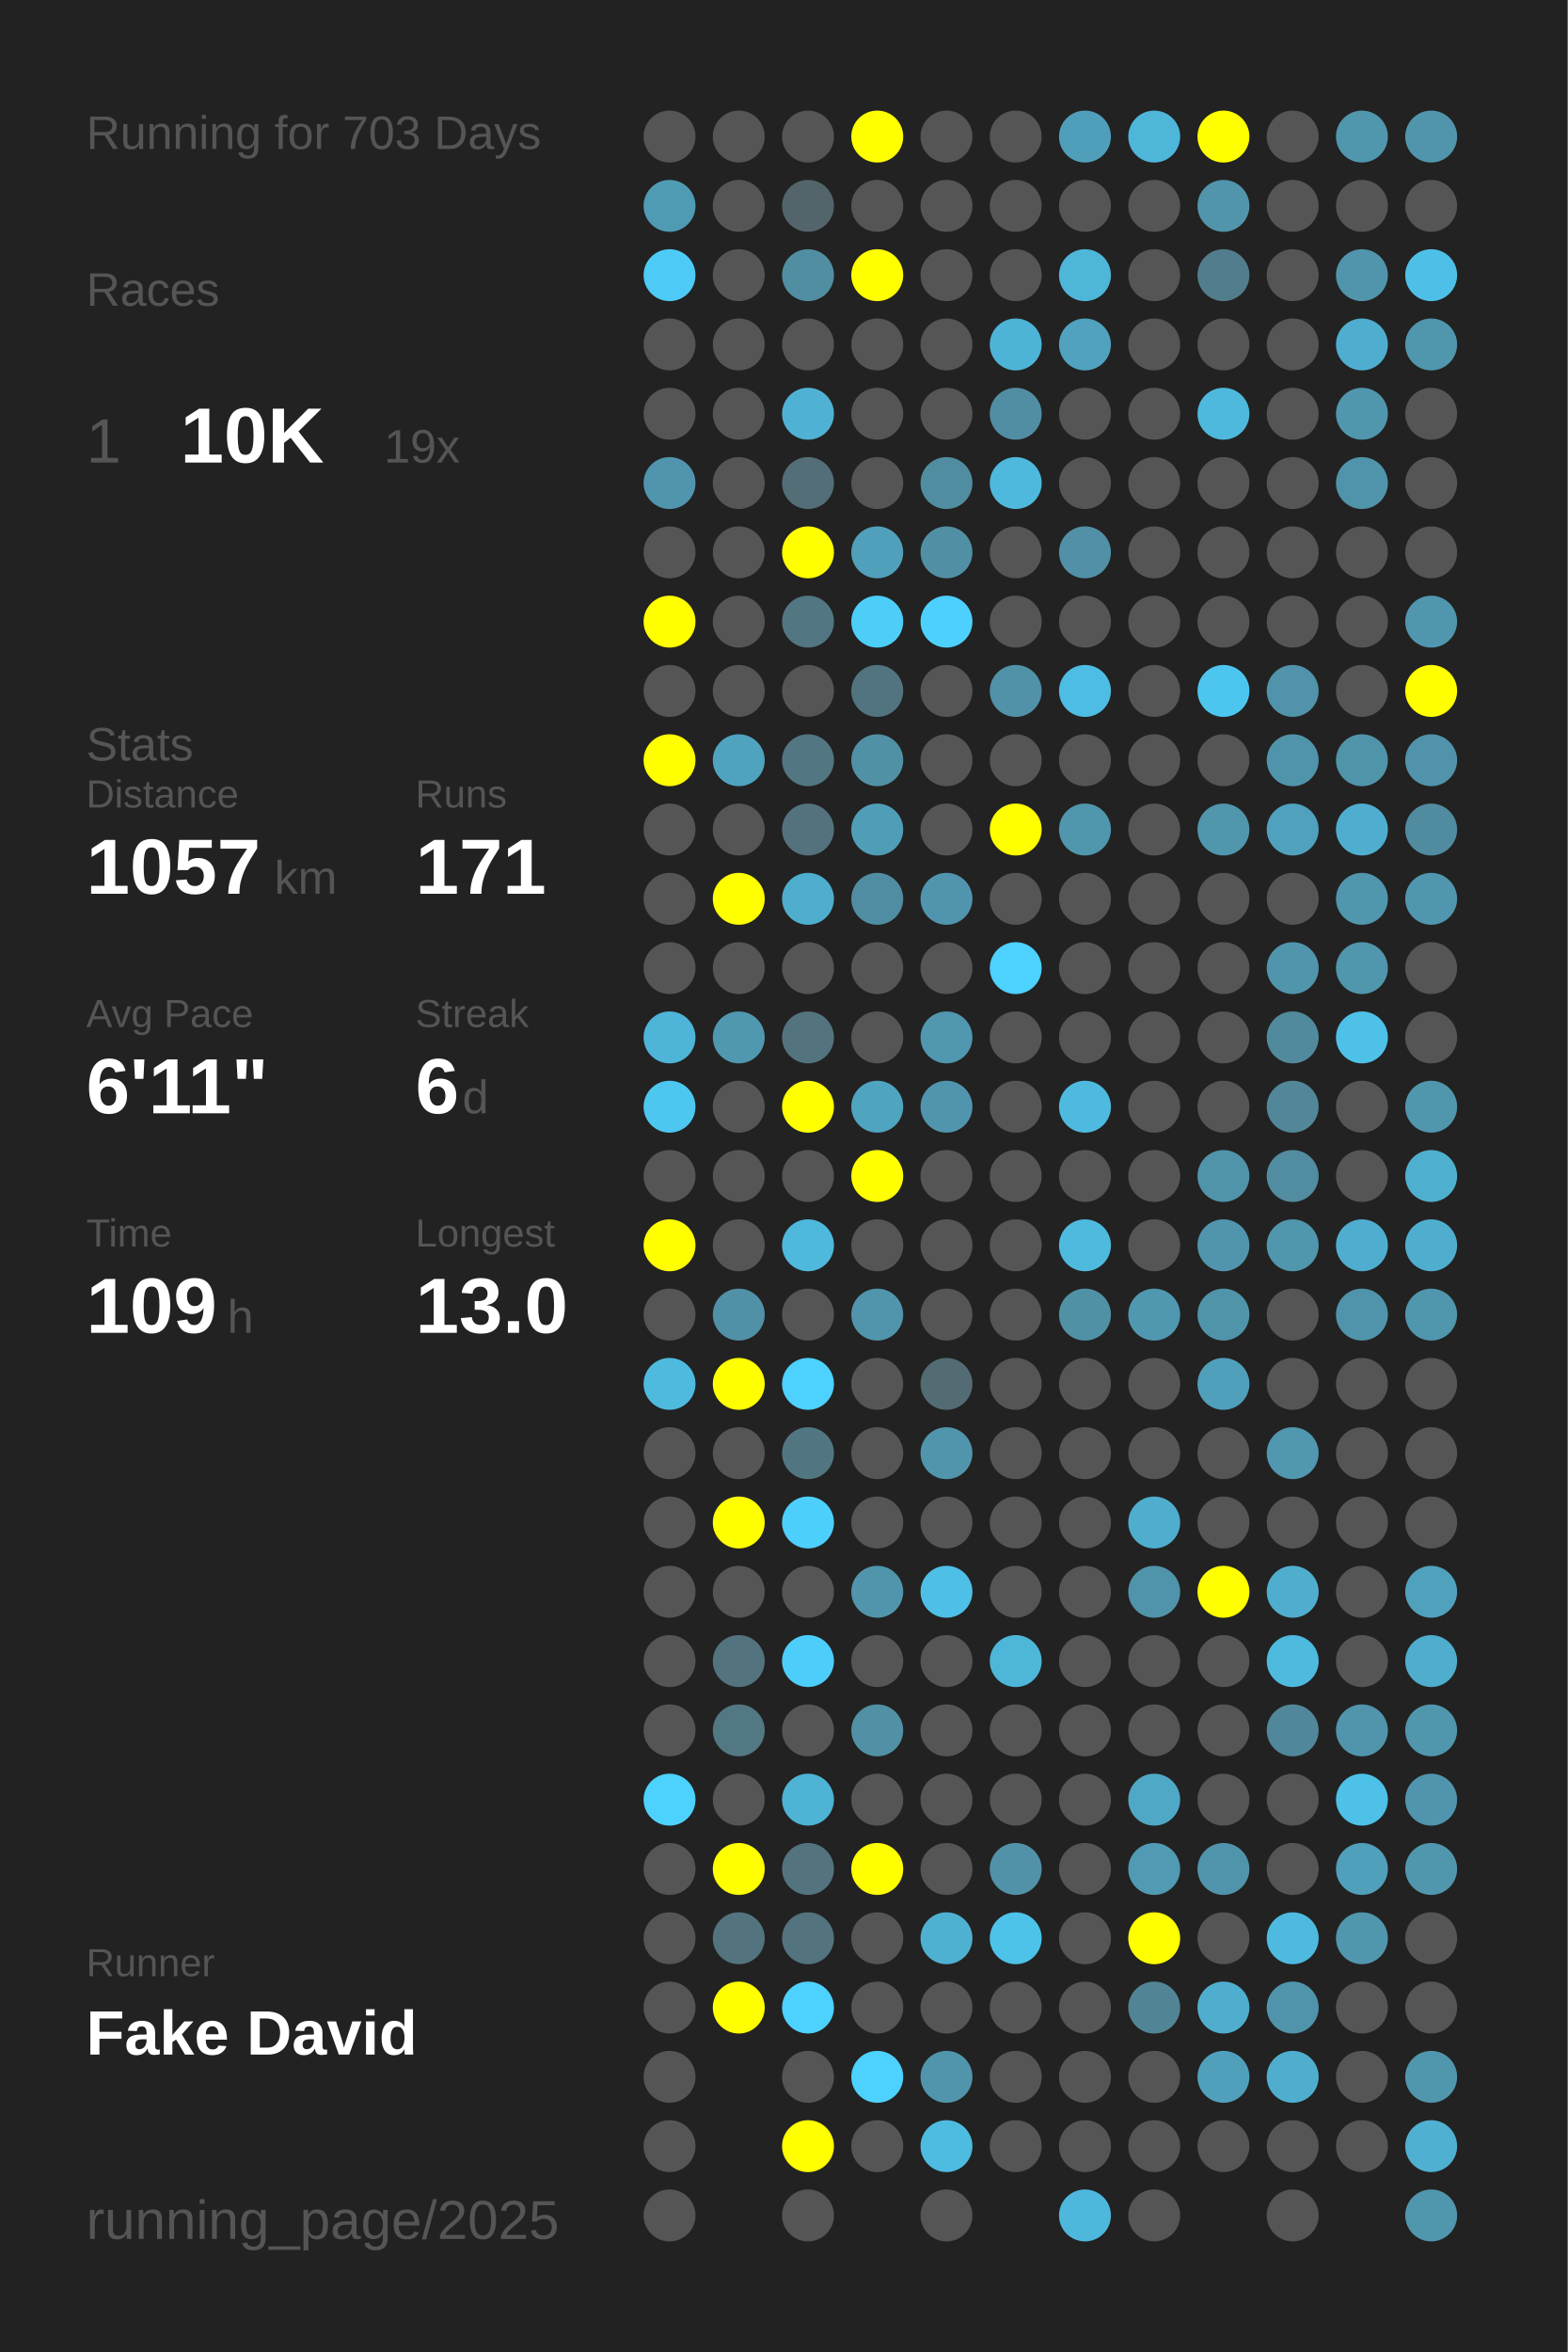
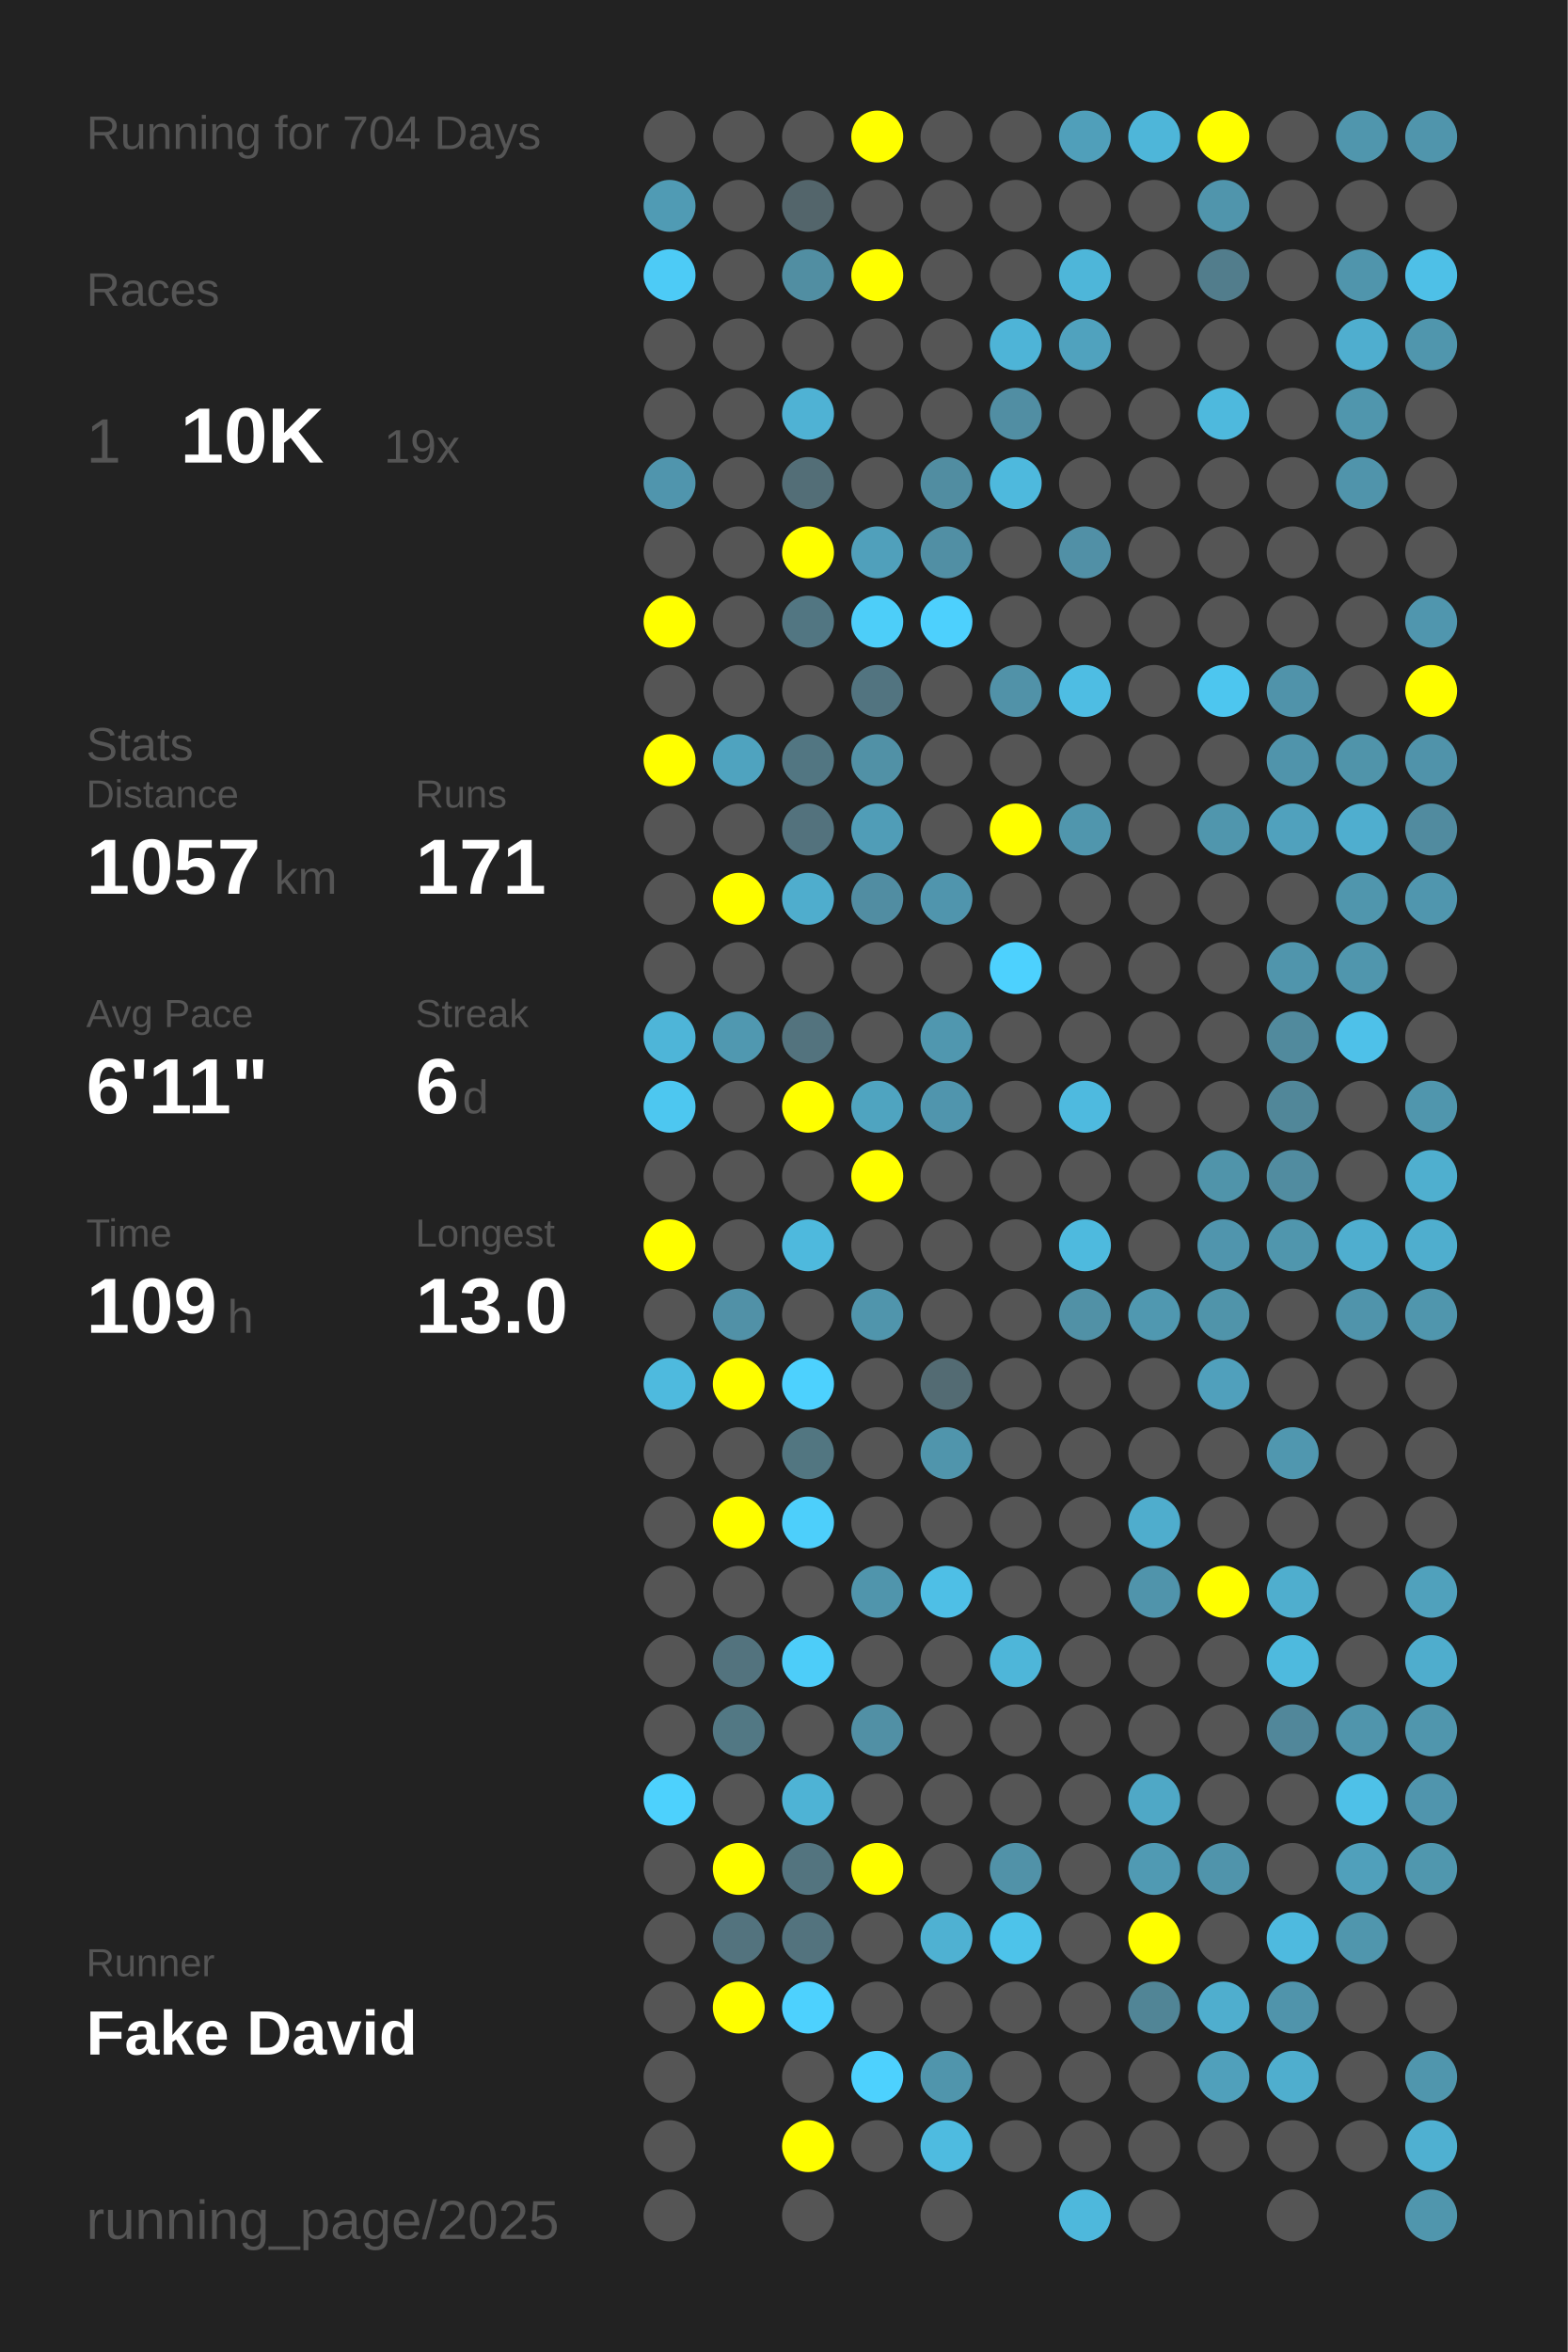
<svg xmlns="http://www.w3.org/2000/svg" baseProfile="full" height="300mm" version="1.1" viewBox="0,0,200,300" width="200mm">
  <defs />
  <rect fill="#222222" height="300" width="200" x="0" y="0" />
-   <text fill="#555555" style="font-size:6px; font-family:Arial;" x="11" y="19">Running for 703 Days</text>
+   <text fill="#555555" style="font-size:6px; font-family:Arial;" x="11" y="19">Running for 704 Days</text>
  <text fill="#555555" style="font-size:6px; font-family:Arial;" x="11" y="39">Races</text>
  <text fill="#555555" style="font-size:8px; font-family:Arial;" x="11" y="59">1</text>
  <text fill="#FFFFFF" style="font-size:10px; font-family:Arial; font-weight:bold;" x="23" y="59">10K</text>
  <text fill="#555555" style="font-size:6px; font-family:Arial;" x="49" y="59">19x</text>
  <text fill="#555555" style="font-size:6px; font-family:Arial;" x="11" y="97">Stats</text>
  <text fill="#555555" style="font-size:5px; font-family:Arial;" x="11" y="103">Distance</text>
  <text fill="#FFFFFF" style="font-size:10px; font-family:Arial; font-weight:bold;" x="11" y="114">1057</text>
  <text fill="#555555" style="font-size:6px; font-family:Arial;" x="35" y="114">km</text>
  <text fill="#555555" style="font-size:5px; font-family:Arial;" x="53" y="103">Runs</text>
  <text fill="#FFFFFF" style="font-size:10px; font-family:Arial; font-weight:bold;" x="53" y="114">171</text>
  <text fill="#555555" style="font-size:5px; font-family:Arial;" x="11" y="131">Avg Pace</text>
  <text fill="#FFFFFF" style="font-size:10px; font-family:Arial; font-weight:bold;" x="11" y="142">6'11"</text>
  <text fill="#555555" style="font-size:5px; font-family:Arial;" x="53" y="131">Streak</text>
  <text fill="#FFFFFF" style="font-size:10px; font-family:Arial; font-weight:bold;" x="53" y="142">6</text>
  <text fill="#555555" style="font-size:6px; font-family:Arial;" x="59" y="142">d</text>
  <text fill="#555555" style="font-size:5px; font-family:Arial;" x="11" y="159">Time</text>
  <text fill="#FFFFFF" style="font-size:10px; font-family:Arial; font-weight:bold;" x="11" y="170">109</text>
  <text fill="#555555" style="font-size:6px; font-family:Arial;" x="29" y="170">h</text>
  <text fill="#555555" style="font-size:5px; font-family:Arial;" x="53" y="159">Longest</text>
  <text fill="#FFFFFF" style="font-size:10px; font-family:Arial; font-weight:bold;" x="53" y="170">13.0</text>
  <text fill="#555555" style="font-size:5px; font-family:Arial;" x="11" y="252.065">Runner</text>
  <text fill="#FFFFFF" style="font-size:8px; font-family:Arial; font-weight:bold;" x="11" y="262.065">Fake David</text>
  <text fill="#555555" style="font-size:7px; font-family:Arial;" x="11" y="285.581">running_page/2025</text>
  <circle cx="85.417" cy="17.419" fill="#555555" r="3.312" />
  <circle cx="85.417" cy="26.258" fill="#509bb4" r="3.312" />
  <circle cx="85.417" cy="35.097" fill="#4dcbf6" r="3.312" />
  <circle cx="85.417" cy="43.935" fill="#555555" r="3.312" />
  <circle cx="85.417" cy="52.774" fill="#555555" r="3.312" />
  <circle cx="85.417" cy="61.613" fill="#5095ad" r="3.312" />
  <circle cx="85.417" cy="70.452" fill="#555555" r="3.312" />
  <circle cx="85.417" cy="79.29" fill="#FFFF00" r="3.312" />
  <circle cx="85.417" cy="88.129" fill="#555555" r="3.312" />
  <circle cx="85.417" cy="96.968" fill="#FFFF00" r="3.312" />
  <circle cx="85.417" cy="105.806" fill="#555555" r="3.312" />
  <circle cx="85.417" cy="114.645" fill="#555555" r="3.312" />
  <circle cx="85.417" cy="123.484" fill="#555555" r="3.312" />
  <circle cx="85.417" cy="132.323" fill="#4eb5d8" r="3.312" />
  <circle cx="85.417" cy="141.161" fill="#4dc7f0" r="3.312" />
  <circle cx="85.417" cy="150" fill="#555555" r="3.312" />
  <circle cx="85.417" cy="158.839" fill="#FFFF00" r="3.312" />
  <circle cx="85.417" cy="167.677" fill="#555555" r="3.312" />
  <circle cx="85.417" cy="176.516" fill="#4ebade" r="3.312" />
  <circle cx="85.417" cy="185.355" fill="#555555" r="3.312" />
  <circle cx="85.417" cy="194.194" fill="#555555" r="3.312" />
  <circle cx="85.417" cy="203.032" fill="#555555" r="3.312" />
  <circle cx="85.417" cy="211.871" fill="#555555" r="3.312" />
  <circle cx="85.417" cy="220.71" fill="#555555" r="3.312" />
  <circle cx="85.417" cy="229.548" fill="#4dd1fd" r="3.312" />
  <circle cx="85.417" cy="238.387" fill="#555555" r="3.312" />
  <circle cx="85.417" cy="247.226" fill="#555555" r="3.312" />
  <circle cx="85.417" cy="256.065" fill="#555555" r="3.312" />
  <circle cx="85.417" cy="264.903" fill="#555555" r="3.312" />
  <circle cx="85.417" cy="273.742" fill="#555555" r="3.312" />
  <circle cx="85.417" cy="282.581" fill="#555555" r="3.312" />
  <circle cx="94.25" cy="17.419" fill="#555555" r="3.312" />
  <circle cx="94.25" cy="26.258" fill="#555555" r="3.312" />
  <circle cx="94.25" cy="35.097" fill="#555555" r="3.312" />
  <circle cx="94.25" cy="43.935" fill="#555555" r="3.312" />
  <circle cx="94.25" cy="52.774" fill="#555555" r="3.312" />
  <circle cx="94.25" cy="61.613" fill="#555555" r="3.312" />
  <circle cx="94.25" cy="70.452" fill="#555555" r="3.312" />
  <circle cx="94.25" cy="79.29" fill="#555555" r="3.312" />
  <circle cx="94.25" cy="88.129" fill="#555555" r="3.312" />
  <circle cx="94.25" cy="96.968" fill="#4fa3bf" r="3.312" />
  <circle cx="94.25" cy="105.806" fill="#555555" r="3.312" />
  <circle cx="94.25" cy="114.645" fill="#FFFF00" r="3.312" />
  <circle cx="94.25" cy="123.484" fill="#555555" r="3.312" />
  <circle cx="94.25" cy="132.323" fill="#5098b0" r="3.312" />
  <circle cx="94.25" cy="141.161" fill="#555555" r="3.312" />
  <circle cx="94.25" cy="150" fill="#555555" r="3.312" />
  <circle cx="94.25" cy="158.839" fill="#555555" r="3.312" />
  <circle cx="94.25" cy="167.677" fill="#5191a7" r="3.312" />
  <circle cx="94.25" cy="176.516" fill="#FFFF00" r="3.312" />
  <circle cx="94.25" cy="185.355" fill="#555555" r="3.312" />
  <circle cx="94.25" cy="194.194" fill="#FFFF00" r="3.312" />
  <circle cx="94.25" cy="203.032" fill="#555555" r="3.312" />
  <circle cx="94.25" cy="211.871" fill="#53737e" r="3.312" />
  <circle cx="94.25" cy="220.71" fill="#527884" r="3.312" />
  <circle cx="94.25" cy="229.548" fill="#555555" r="3.312" />
  <circle cx="94.25" cy="238.387" fill="#FFFF00" r="3.312" />
  <circle cx="94.25" cy="247.226" fill="#53737e" r="3.312" />
  <circle cx="94.25" cy="256.065" fill="#FFFF00" r="3.312" />
  <circle cx="103.083" cy="17.419" fill="#555555" r="3.312" />
  <circle cx="103.083" cy="26.258" fill="#53656b" r="3.312" />
  <circle cx="103.083" cy="35.097" fill="#518ea2" r="3.312" />
  <circle cx="103.083" cy="43.935" fill="#555555" r="3.312" />
  <circle cx="103.083" cy="52.774" fill="#4fb2d4" r="3.312" />
  <circle cx="103.083" cy="61.613" fill="#536e77" r="3.312" />
  <circle cx="103.083" cy="70.452" fill="#FFFF00" r="3.312" />
  <circle cx="103.083" cy="79.29" fill="#527682" r="3.312" />
  <circle cx="103.083" cy="88.129" fill="#555555" r="3.312" />
  <circle cx="103.083" cy="96.968" fill="#527682" r="3.312" />
  <circle cx="103.083" cy="105.806" fill="#53727d" r="3.312" />
  <circle cx="103.083" cy="114.645" fill="#4fadcd" r="3.312" />
  <circle cx="103.083" cy="123.484" fill="#555555" r="3.312" />
  <circle cx="103.083" cy="132.323" fill="#53737e" r="3.312" />
  <circle cx="103.083" cy="141.161" fill="#FFFF00" r="3.312" />
  <circle cx="103.083" cy="150" fill="#555555" r="3.312" />
  <circle cx="103.083" cy="158.839" fill="#4eb9dd" r="3.312" />
  <circle cx="103.083" cy="167.677" fill="#555555" r="3.312" />
  <circle cx="103.083" cy="176.516" fill="#4dd1fe" r="3.312" />
  <circle cx="103.083" cy="185.355" fill="#527681" r="3.312" />
  <circle cx="103.083" cy="194.194" fill="#4dcffb" r="3.312" />
  <circle cx="103.083" cy="203.032" fill="#555555" r="3.312" />
  <circle cx="103.083" cy="211.871" fill="#4dcdf9" r="3.312" />
  <circle cx="103.083" cy="220.71" fill="#555555" r="3.312" />
  <circle cx="103.083" cy="229.548" fill="#4eb3d5" r="3.312" />
  <circle cx="103.083" cy="238.387" fill="#53747f" r="3.312" />
  <circle cx="103.083" cy="247.226" fill="#53737e" r="3.312" />
  <circle cx="103.083" cy="256.065" fill="#4dd1fe" r="3.312" />
  <circle cx="103.083" cy="264.903" fill="#555555" r="3.312" />
  <circle cx="103.083" cy="273.742" fill="#FFFF00" r="3.312" />
  <circle cx="103.083" cy="282.581" fill="#555555" r="3.312" />
  <circle cx="111.917" cy="17.419" fill="#FFFF00" r="3.312" />
  <circle cx="111.917" cy="26.258" fill="#555555" r="3.312" />
  <circle cx="111.917" cy="35.097" fill="#FFFF00" r="3.312" />
  <circle cx="111.917" cy="43.935" fill="#555555" r="3.312" />
  <circle cx="111.917" cy="52.774" fill="#555555" r="3.312" />
  <circle cx="111.917" cy="61.613" fill="#555555" r="3.312" />
  <circle cx="111.917" cy="70.452" fill="#50a0bb" r="3.312" />
  <circle cx="111.917" cy="79.29" fill="#4dcef9" r="3.312" />
  <circle cx="111.917" cy="88.129" fill="#527480" r="3.312" />
  <circle cx="111.917" cy="96.968" fill="#5191a6" r="3.312" />
  <circle cx="111.917" cy="105.806" fill="#509db7" r="3.312" />
  <circle cx="111.917" cy="114.645" fill="#518da2" r="3.312" />
  <circle cx="111.917" cy="123.484" fill="#555555" r="3.312" />
  <circle cx="111.917" cy="132.323" fill="#555555" r="3.312" />
  <circle cx="111.917" cy="141.161" fill="#4fa4c0" r="3.312" />
  <circle cx="111.917" cy="150" fill="#FFFF00" r="3.312" />
  <circle cx="111.917" cy="158.839" fill="#555555" r="3.312" />
  <circle cx="111.917" cy="167.677" fill="#5095ac" r="3.312" />
  <circle cx="111.917" cy="176.516" fill="#555555" r="3.312" />
  <circle cx="111.917" cy="185.355" fill="#555555" r="3.312" />
  <circle cx="111.917" cy="194.194" fill="#555555" r="3.312" />
  <circle cx="111.917" cy="203.032" fill="#5095ac" r="3.312" />
  <circle cx="111.917" cy="211.871" fill="#555555" r="3.312" />
  <circle cx="111.917" cy="220.71" fill="#5190a5" r="3.312" />
  <circle cx="111.917" cy="229.548" fill="#555555" r="3.312" />
  <circle cx="111.917" cy="238.387" fill="#FFFF00" r="3.312" />
  <circle cx="111.917" cy="247.226" fill="#555555" r="3.312" />
  <circle cx="111.917" cy="256.065" fill="#555555" r="3.312" />
  <circle cx="111.917" cy="264.903" fill="#4dd1fe" r="3.312" />
  <circle cx="111.917" cy="273.742" fill="#555555" r="3.312" />
  <circle cx="120.75" cy="17.419" fill="#555555" r="3.312" />
  <circle cx="120.75" cy="26.258" fill="#555555" r="3.312" />
  <circle cx="120.75" cy="35.097" fill="#555555" r="3.312" />
  <circle cx="120.75" cy="43.935" fill="#555555" r="3.312" />
  <circle cx="120.75" cy="52.774" fill="#555555" r="3.312" />
  <circle cx="120.75" cy="61.613" fill="#518da1" r="3.312" />
  <circle cx="120.75" cy="70.452" fill="#518fa4" r="3.312" />
  <circle cx="120.75" cy="79.29" fill="#4dd0fd" r="3.312" />
  <circle cx="120.75" cy="88.129" fill="#555555" r="3.312" />
  <circle cx="120.75" cy="96.968" fill="#555555" r="3.312" />
  <circle cx="120.75" cy="105.806" fill="#555555" r="3.312" />
  <circle cx="120.75" cy="114.645" fill="#5095ad" r="3.312" />
  <circle cx="120.75" cy="123.484" fill="#555555" r="3.312" />
  <circle cx="120.75" cy="132.323" fill="#5097af" r="3.312" />
  <circle cx="120.75" cy="141.161" fill="#5095ad" r="3.312" />
  <circle cx="120.75" cy="150" fill="#555555" r="3.312" />
  <circle cx="120.75" cy="158.839" fill="#555555" r="3.312" />
  <circle cx="120.75" cy="167.677" fill="#555555" r="3.312" />
  <circle cx="120.75" cy="176.516" fill="#536b73" r="3.312" />
  <circle cx="120.75" cy="185.355" fill="#5095ac" r="3.312" />
  <circle cx="120.75" cy="194.194" fill="#555555" r="3.312" />
  <circle cx="120.75" cy="203.032" fill="#4ebfe6" r="3.312" />
  <circle cx="120.75" cy="211.871" fill="#555555" r="3.312" />
  <circle cx="120.75" cy="220.71" fill="#555555" r="3.312" />
  <circle cx="120.75" cy="229.548" fill="#555555" r="3.312" />
  <circle cx="120.75" cy="238.387" fill="#555555" r="3.312" />
  <circle cx="120.75" cy="247.226" fill="#4fb1d2" r="3.312" />
  <circle cx="120.75" cy="256.065" fill="#555555" r="3.312" />
  <circle cx="120.75" cy="264.903" fill="#5095ac" r="3.312" />
  <circle cx="120.75" cy="273.742" fill="#4ebbe0" r="3.312" />
  <circle cx="120.75" cy="282.581" fill="#555555" r="3.312" />
  <circle cx="129.583" cy="17.419" fill="#555555" r="3.312" />
  <circle cx="129.583" cy="26.258" fill="#555555" r="3.312" />
  <circle cx="129.583" cy="35.097" fill="#555555" r="3.312" />
  <circle cx="129.583" cy="43.935" fill="#4eb4d7" r="3.312" />
  <circle cx="129.583" cy="52.774" fill="#518ea3" r="3.312" />
  <circle cx="129.583" cy="61.613" fill="#4eb9dd" r="3.312" />
  <circle cx="129.583" cy="70.452" fill="#555555" r="3.312" />
  <circle cx="129.583" cy="79.29" fill="#555555" r="3.312" />
  <circle cx="129.583" cy="88.129" fill="#5192a8" r="3.312" />
  <circle cx="129.583" cy="96.968" fill="#555555" r="3.312" />
  <circle cx="129.583" cy="105.806" fill="#FFFF00" r="3.312" />
  <circle cx="129.583" cy="114.645" fill="#555555" r="3.312" />
  <circle cx="129.583" cy="123.484" fill="#4dd1fe" r="3.312" />
  <circle cx="129.583" cy="132.323" fill="#555555" r="3.312" />
  <circle cx="129.583" cy="141.161" fill="#555555" r="3.312" />
  <circle cx="129.583" cy="150" fill="#555555" r="3.312" />
  <circle cx="129.583" cy="158.839" fill="#555555" r="3.312" />
  <circle cx="129.583" cy="167.677" fill="#555555" r="3.312" />
  <circle cx="129.583" cy="176.516" fill="#555555" r="3.312" />
  <circle cx="129.583" cy="185.355" fill="#555555" r="3.312" />
  <circle cx="129.583" cy="194.194" fill="#555555" r="3.312" />
  <circle cx="129.583" cy="203.032" fill="#555555" r="3.312" />
  <circle cx="129.583" cy="211.871" fill="#4eb6d9" r="3.312" />
  <circle cx="129.583" cy="220.71" fill="#555555" r="3.312" />
  <circle cx="129.583" cy="229.548" fill="#555555" r="3.312" />
  <circle cx="129.583" cy="238.387" fill="#5192a8" r="3.312" />
  <circle cx="129.583" cy="247.226" fill="#4dc3ea" r="3.312" />
  <circle cx="129.583" cy="256.065" fill="#555555" r="3.312" />
  <circle cx="129.583" cy="264.903" fill="#555555" r="3.312" />
  <circle cx="129.583" cy="273.742" fill="#555555" r="3.312" />
  <circle cx="138.417" cy="17.419" fill="#509fba" r="3.312" />
  <circle cx="138.417" cy="26.258" fill="#555555" r="3.312" />
  <circle cx="138.417" cy="35.097" fill="#4eb6d9" r="3.312" />
  <circle cx="138.417" cy="43.935" fill="#50a2be" r="3.312" />
  <circle cx="138.417" cy="52.774" fill="#555555" r="3.312" />
  <circle cx="138.417" cy="61.613" fill="#555555" r="3.312" />
  <circle cx="138.417" cy="70.452" fill="#5190a6" r="3.312" />
  <circle cx="138.417" cy="79.29" fill="#555555" r="3.312" />
  <circle cx="138.417" cy="88.129" fill="#4ebde3" r="3.312" />
  <circle cx="138.417" cy="96.968" fill="#555555" r="3.312" />
  <circle cx="138.417" cy="105.806" fill="#5096ad" r="3.312" />
  <circle cx="138.417" cy="114.645" fill="#555555" r="3.312" />
  <circle cx="138.417" cy="123.484" fill="#555555" r="3.312" />
  <circle cx="138.417" cy="132.323" fill="#555555" r="3.312" />
  <circle cx="138.417" cy="141.161" fill="#4ebadf" r="3.312" />
  <circle cx="138.417" cy="150" fill="#555555" r="3.312" />
  <circle cx="138.417" cy="158.839" fill="#4ebade" r="3.312" />
  <circle cx="138.417" cy="167.677" fill="#5191a6" r="3.312" />
  <circle cx="138.417" cy="176.516" fill="#555555" r="3.312" />
  <circle cx="138.417" cy="185.355" fill="#555555" r="3.312" />
  <circle cx="138.417" cy="194.194" fill="#555555" r="3.312" />
  <circle cx="138.417" cy="203.032" fill="#555555" r="3.312" />
  <circle cx="138.417" cy="211.871" fill="#555555" r="3.312" />
  <circle cx="138.417" cy="220.71" fill="#555555" r="3.312" />
  <circle cx="138.417" cy="229.548" fill="#555555" r="3.312" />
  <circle cx="138.417" cy="238.387" fill="#555555" r="3.312" />
  <circle cx="138.417" cy="247.226" fill="#555555" r="3.312" />
  <circle cx="138.417" cy="256.065" fill="#555555" r="3.312" />
  <circle cx="138.417" cy="264.903" fill="#555555" r="3.312" />
  <circle cx="138.417" cy="273.742" fill="#555555" r="3.312" />
  <circle cx="138.417" cy="282.581" fill="#4eb8dc" r="3.312" />
  <circle cx="147.25" cy="17.419" fill="#4eb6d9" r="3.312" />
  <circle cx="147.25" cy="26.258" fill="#555555" r="3.312" />
  <circle cx="147.25" cy="35.097" fill="#555555" r="3.312" />
  <circle cx="147.25" cy="43.935" fill="#555555" r="3.312" />
  <circle cx="147.25" cy="52.774" fill="#555555" r="3.312" />
  <circle cx="147.25" cy="61.613" fill="#555555" r="3.312" />
  <circle cx="147.25" cy="70.452" fill="#555555" r="3.312" />
  <circle cx="147.25" cy="79.29" fill="#555555" r="3.312" />
  <circle cx="147.25" cy="88.129" fill="#555555" r="3.312" />
  <circle cx="147.25" cy="96.968" fill="#555555" r="3.312" />
  <circle cx="147.25" cy="105.806" fill="#555555" r="3.312" />
  <circle cx="147.25" cy="114.645" fill="#555555" r="3.312" />
  <circle cx="147.25" cy="123.484" fill="#555555" r="3.312" />
  <circle cx="147.25" cy="132.323" fill="#555555" r="3.312" />
  <circle cx="147.25" cy="141.161" fill="#555555" r="3.312" />
  <circle cx="147.25" cy="150" fill="#555555" r="3.312" />
  <circle cx="147.25" cy="158.839" fill="#555555" r="3.312" />
  <circle cx="147.25" cy="167.677" fill="#5098b0" r="3.312" />
  <circle cx="147.25" cy="176.516" fill="#555555" r="3.312" />
  <circle cx="147.25" cy="185.355" fill="#555555" r="3.312" />
  <circle cx="147.25" cy="194.194" fill="#4fadcd" r="3.312" />
  <circle cx="147.25" cy="203.032" fill="#5094ab" r="3.312" />
  <circle cx="147.25" cy="211.871" fill="#555555" r="3.312" />
  <circle cx="147.25" cy="220.71" fill="#555555" r="3.312" />
  <circle cx="147.25" cy="229.548" fill="#4fa8c6" r="3.312" />
  <circle cx="147.25" cy="238.387" fill="#509ab3" r="3.312" />
  <circle cx="147.25" cy="247.226" fill="#FFFF00" r="3.312" />
  <circle cx="147.25" cy="256.065" fill="#518596" r="3.312" />
  <circle cx="147.25" cy="264.903" fill="#555555" r="3.312" />
  <circle cx="147.25" cy="273.742" fill="#555555" r="3.312" />
  <circle cx="147.25" cy="282.581" fill="#555555" r="3.312" />
  <circle cx="156.083" cy="17.419" fill="#FFFF00" r="3.312" />
  <circle cx="156.083" cy="26.258" fill="#5095ac" r="3.312" />
  <circle cx="156.083" cy="35.097" fill="#527d8c" r="3.312" />
  <circle cx="156.083" cy="43.935" fill="#555555" r="3.312" />
  <circle cx="156.083" cy="52.774" fill="#4eb9dd" r="3.312" />
  <circle cx="156.083" cy="61.613" fill="#555555" r="3.312" />
  <circle cx="156.083" cy="70.452" fill="#555555" r="3.312" />
  <circle cx="156.083" cy="79.29" fill="#555555" r="3.312" />
  <circle cx="156.083" cy="88.129" fill="#4dc6ef" r="3.312" />
  <circle cx="156.083" cy="96.968" fill="#555555" r="3.312" />
  <circle cx="156.083" cy="105.806" fill="#5096ad" r="3.312" />
  <circle cx="156.083" cy="114.645" fill="#555555" r="3.312" />
  <circle cx="156.083" cy="123.484" fill="#555555" r="3.312" />
  <circle cx="156.083" cy="132.323" fill="#555555" r="3.312" />
  <circle cx="156.083" cy="141.161" fill="#555555" r="3.312" />
  <circle cx="156.083" cy="150" fill="#5094aa" r="3.312" />
  <circle cx="156.083" cy="158.839" fill="#5095ad" r="3.312" />
  <circle cx="156.083" cy="167.677" fill="#5094aa" r="3.312" />
  <circle cx="156.083" cy="176.516" fill="#50a0bc" r="3.312" />
  <circle cx="156.083" cy="185.355" fill="#555555" r="3.312" />
  <circle cx="156.083" cy="194.194" fill="#555555" r="3.312" />
  <circle cx="156.083" cy="203.032" fill="#FFFF00" r="3.312" />
  <circle cx="156.083" cy="211.871" fill="#555555" r="3.312" />
  <circle cx="156.083" cy="220.71" fill="#555555" r="3.312" />
  <circle cx="156.083" cy="229.548" fill="#555555" r="3.312" />
  <circle cx="156.083" cy="238.387" fill="#5094ab" r="3.312" />
  <circle cx="156.083" cy="247.226" fill="#555555" r="3.312" />
  <circle cx="156.083" cy="256.065" fill="#4faece" r="3.312" />
  <circle cx="156.083" cy="264.903" fill="#50a0bb" r="3.312" />
  <circle cx="156.083" cy="273.742" fill="#555555" r="3.312" />
  <circle cx="164.917" cy="17.419" fill="#555555" r="3.312" />
  <circle cx="164.917" cy="26.258" fill="#555555" r="3.312" />
  <circle cx="164.917" cy="35.097" fill="#555555" r="3.312" />
  <circle cx="164.917" cy="43.935" fill="#555555" r="3.312" />
  <circle cx="164.917" cy="52.774" fill="#555555" r="3.312" />
  <circle cx="164.917" cy="61.613" fill="#555555" r="3.312" />
  <circle cx="164.917" cy="70.452" fill="#555555" r="3.312" />
  <circle cx="164.917" cy="79.29" fill="#555555" r="3.312" />
  <circle cx="164.917" cy="88.129" fill="#5093aa" r="3.312" />
  <circle cx="164.917" cy="96.968" fill="#5094ab" r="3.312" />
  <circle cx="164.917" cy="105.806" fill="#50a1bd" r="3.312" />
  <circle cx="164.917" cy="114.645" fill="#555555" r="3.312" />
  <circle cx="164.917" cy="123.484" fill="#5095ac" r="3.312" />
  <circle cx="164.917" cy="132.323" fill="#518a9d" r="3.312" />
  <circle cx="164.917" cy="141.161" fill="#518799" r="3.312" />
  <circle cx="164.917" cy="150" fill="#518ca0" r="3.312" />
  <circle cx="164.917" cy="158.839" fill="#5096ad" r="3.312" />
  <circle cx="164.917" cy="167.677" fill="#555555" r="3.312" />
  <circle cx="164.917" cy="176.516" fill="#555555" r="3.312" />
  <circle cx="164.917" cy="185.355" fill="#5097af" r="3.312" />
  <circle cx="164.917" cy="194.194" fill="#555555" r="3.312" />
  <circle cx="164.917" cy="203.032" fill="#4faece" r="3.312" />
  <circle cx="164.917" cy="211.871" fill="#4ebade" r="3.312" />
  <circle cx="164.917" cy="220.71" fill="#51879a" r="3.312" />
  <circle cx="164.917" cy="229.548" fill="#555555" r="3.312" />
  <circle cx="164.917" cy="238.387" fill="#555555" r="3.312" />
  <circle cx="164.917" cy="247.226" fill="#4ebadf" r="3.312" />
  <circle cx="164.917" cy="256.065" fill="#5094ab" r="3.312" />
  <circle cx="164.917" cy="264.903" fill="#4faece" r="3.312" />
  <circle cx="164.917" cy="273.742" fill="#555555" r="3.312" />
  <circle cx="164.917" cy="282.581" fill="#555555" r="3.312" />
  <circle cx="173.75" cy="17.419" fill="#5096ad" r="3.312" />
  <circle cx="173.75" cy="26.258" fill="#555555" r="3.312" />
  <circle cx="173.75" cy="35.097" fill="#5095ac" r="3.312" />
  <circle cx="173.75" cy="43.935" fill="#4faecf" r="3.312" />
  <circle cx="173.75" cy="52.774" fill="#5096ad" r="3.312" />
  <circle cx="173.75" cy="61.613" fill="#5094ab" r="3.312" />
  <circle cx="173.75" cy="70.452" fill="#555555" r="3.312" />
  <circle cx="173.75" cy="79.29" fill="#555555" r="3.312" />
  <circle cx="173.75" cy="88.129" fill="#555555" r="3.312" />
  <circle cx="173.75" cy="96.968" fill="#5094aa" r="3.312" />
  <circle cx="173.75" cy="105.806" fill="#4faecf" r="3.312" />
  <circle cx="173.75" cy="114.645" fill="#5096ad" r="3.312" />
  <circle cx="173.75" cy="123.484" fill="#5096ad" r="3.312" />
  <circle cx="173.75" cy="132.323" fill="#4ec1e9" r="3.312" />
  <circle cx="173.75" cy="141.161" fill="#555555" r="3.312" />
  <circle cx="173.75" cy="150" fill="#555555" r="3.312" />
  <circle cx="173.75" cy="158.839" fill="#4faecf" r="3.312" />
  <circle cx="173.75" cy="167.677" fill="#5094ab" r="3.312" />
  <circle cx="173.75" cy="176.516" fill="#555555" r="3.312" />
  <circle cx="173.75" cy="185.355" fill="#555555" r="3.312" />
  <circle cx="173.75" cy="194.194" fill="#555555" r="3.312" />
  <circle cx="173.75" cy="203.032" fill="#555555" r="3.312" />
  <circle cx="173.75" cy="211.871" fill="#555555" r="3.312" />
  <circle cx="173.75" cy="220.71" fill="#5095ac" r="3.312" />
  <circle cx="173.75" cy="229.548" fill="#4ec1e8" r="3.312" />
  <circle cx="173.75" cy="238.387" fill="#50a0bb" r="3.312" />
  <circle cx="173.75" cy="247.226" fill="#5096ad" r="3.312" />
  <circle cx="173.75" cy="256.065" fill="#555555" r="3.312" />
  <circle cx="173.75" cy="264.903" fill="#555555" r="3.312" />
  <circle cx="173.75" cy="273.742" fill="#555555" r="3.312" />
  <circle cx="182.583" cy="17.419" fill="#5095ac" r="3.312" />
  <circle cx="182.583" cy="26.258" fill="#555555" r="3.312" />
  <circle cx="182.583" cy="35.097" fill="#4ec0e7" r="3.312" />
  <circle cx="182.583" cy="43.935" fill="#5096ad" r="3.312" />
  <circle cx="182.583" cy="52.774" fill="#555555" r="3.312" />
  <circle cx="182.583" cy="61.613" fill="#555555" r="3.312" />
  <circle cx="182.583" cy="70.452" fill="#555555" r="3.312" />
  <circle cx="182.583" cy="79.29" fill="#5096ae" r="3.312" />
  <circle cx="182.583" cy="88.129" fill="#FFFF00" r="3.312" />
  <circle cx="182.583" cy="96.968" fill="#5093aa" r="3.312" />
  <circle cx="182.583" cy="105.806" fill="#518b9f" r="3.312" />
  <circle cx="182.583" cy="114.645" fill="#5096ae" r="3.312" />
  <circle cx="182.583" cy="123.484" fill="#555555" r="3.312" />
  <circle cx="182.583" cy="132.323" fill="#555555" r="3.312" />
  <circle cx="182.583" cy="141.161" fill="#5096ad" r="3.312" />
  <circle cx="182.583" cy="150" fill="#4fafcf" r="3.312" />
  <circle cx="182.583" cy="158.839" fill="#4faece" r="3.312" />
  <circle cx="182.583" cy="167.677" fill="#5096ad" r="3.312" />
  <circle cx="182.583" cy="176.516" fill="#555555" r="3.312" />
  <circle cx="182.583" cy="185.355" fill="#555555" r="3.312" />
  <circle cx="182.583" cy="194.194" fill="#555555" r="3.312" />
  <circle cx="182.583" cy="203.032" fill="#50a1bc" r="3.312" />
  <circle cx="182.583" cy="211.871" fill="#4fadcd" r="3.312" />
  <circle cx="182.583" cy="220.71" fill="#5096ad" r="3.312" />
  <circle cx="182.583" cy="229.548" fill="#5095ad" r="3.312" />
  <circle cx="182.583" cy="238.387" fill="#5097ae" r="3.312" />
  <circle cx="182.583" cy="247.226" fill="#555555" r="3.312" />
  <circle cx="182.583" cy="256.065" fill="#555555" r="3.312" />
  <circle cx="182.583" cy="264.903" fill="#5096ad" r="3.312" />
  <circle cx="182.583" cy="273.742" fill="#4fb0d1" r="3.312" />
  <circle cx="182.583" cy="282.581" fill="#5096ad" r="3.312" />
</svg>
